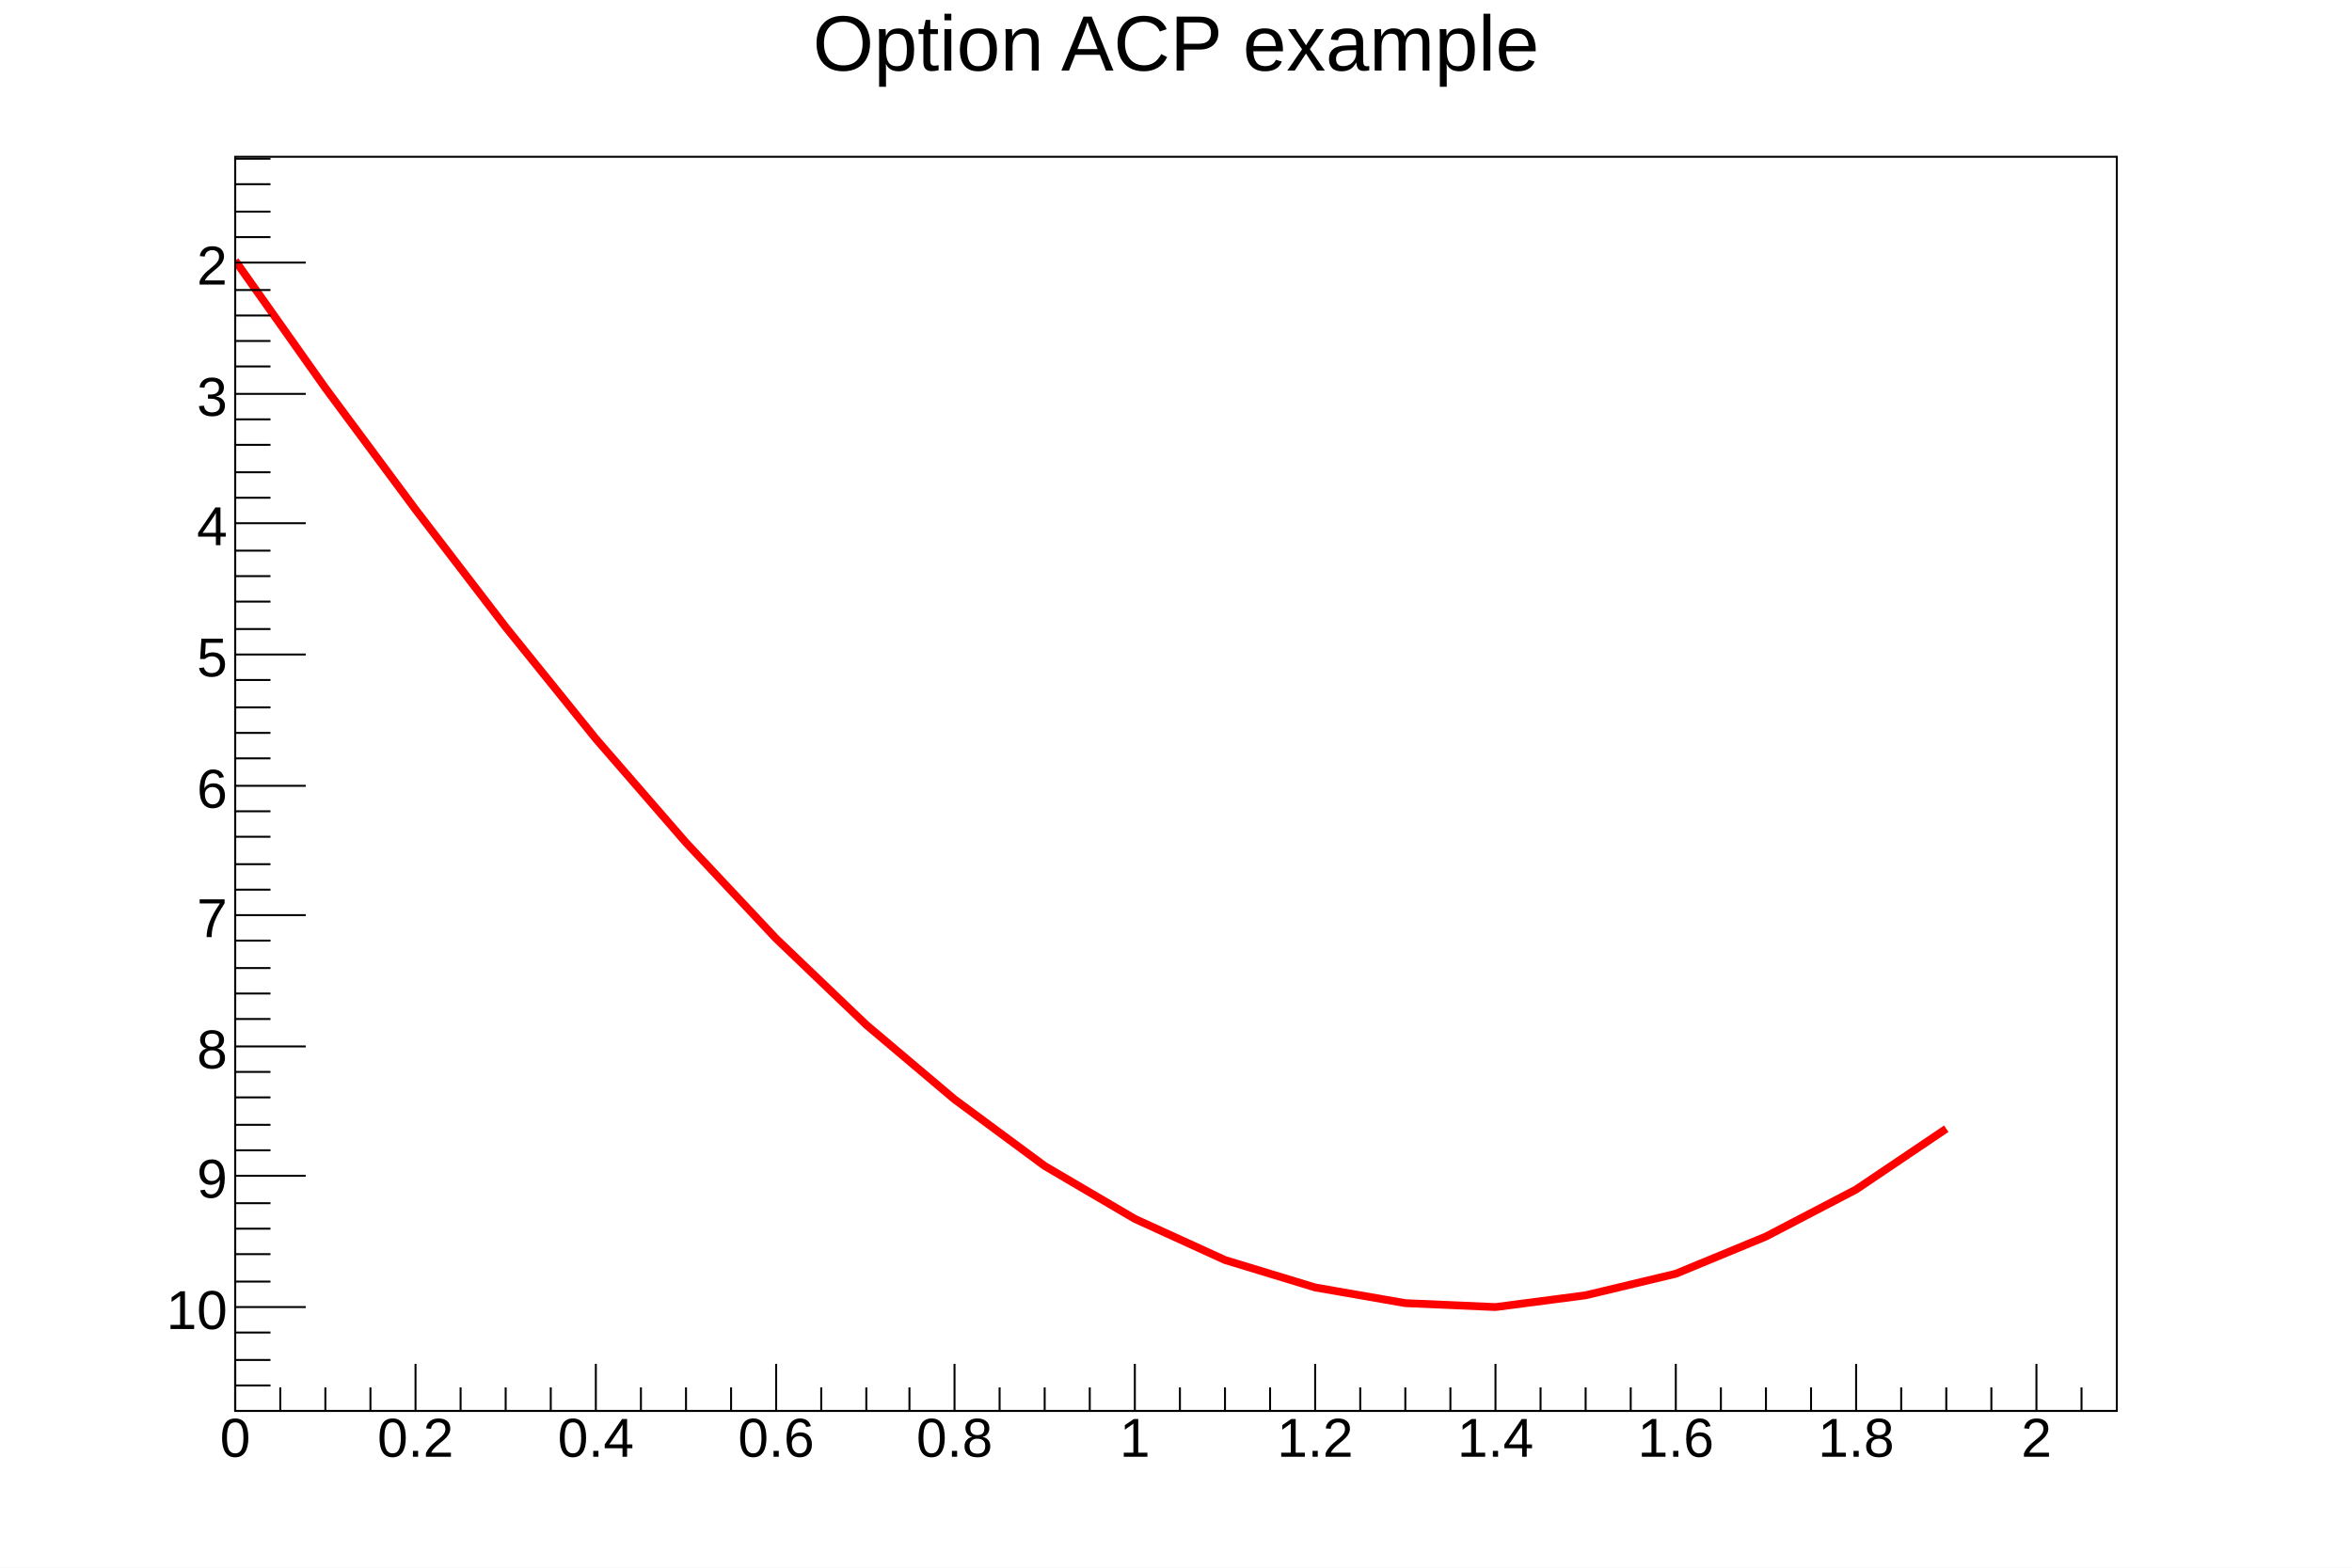
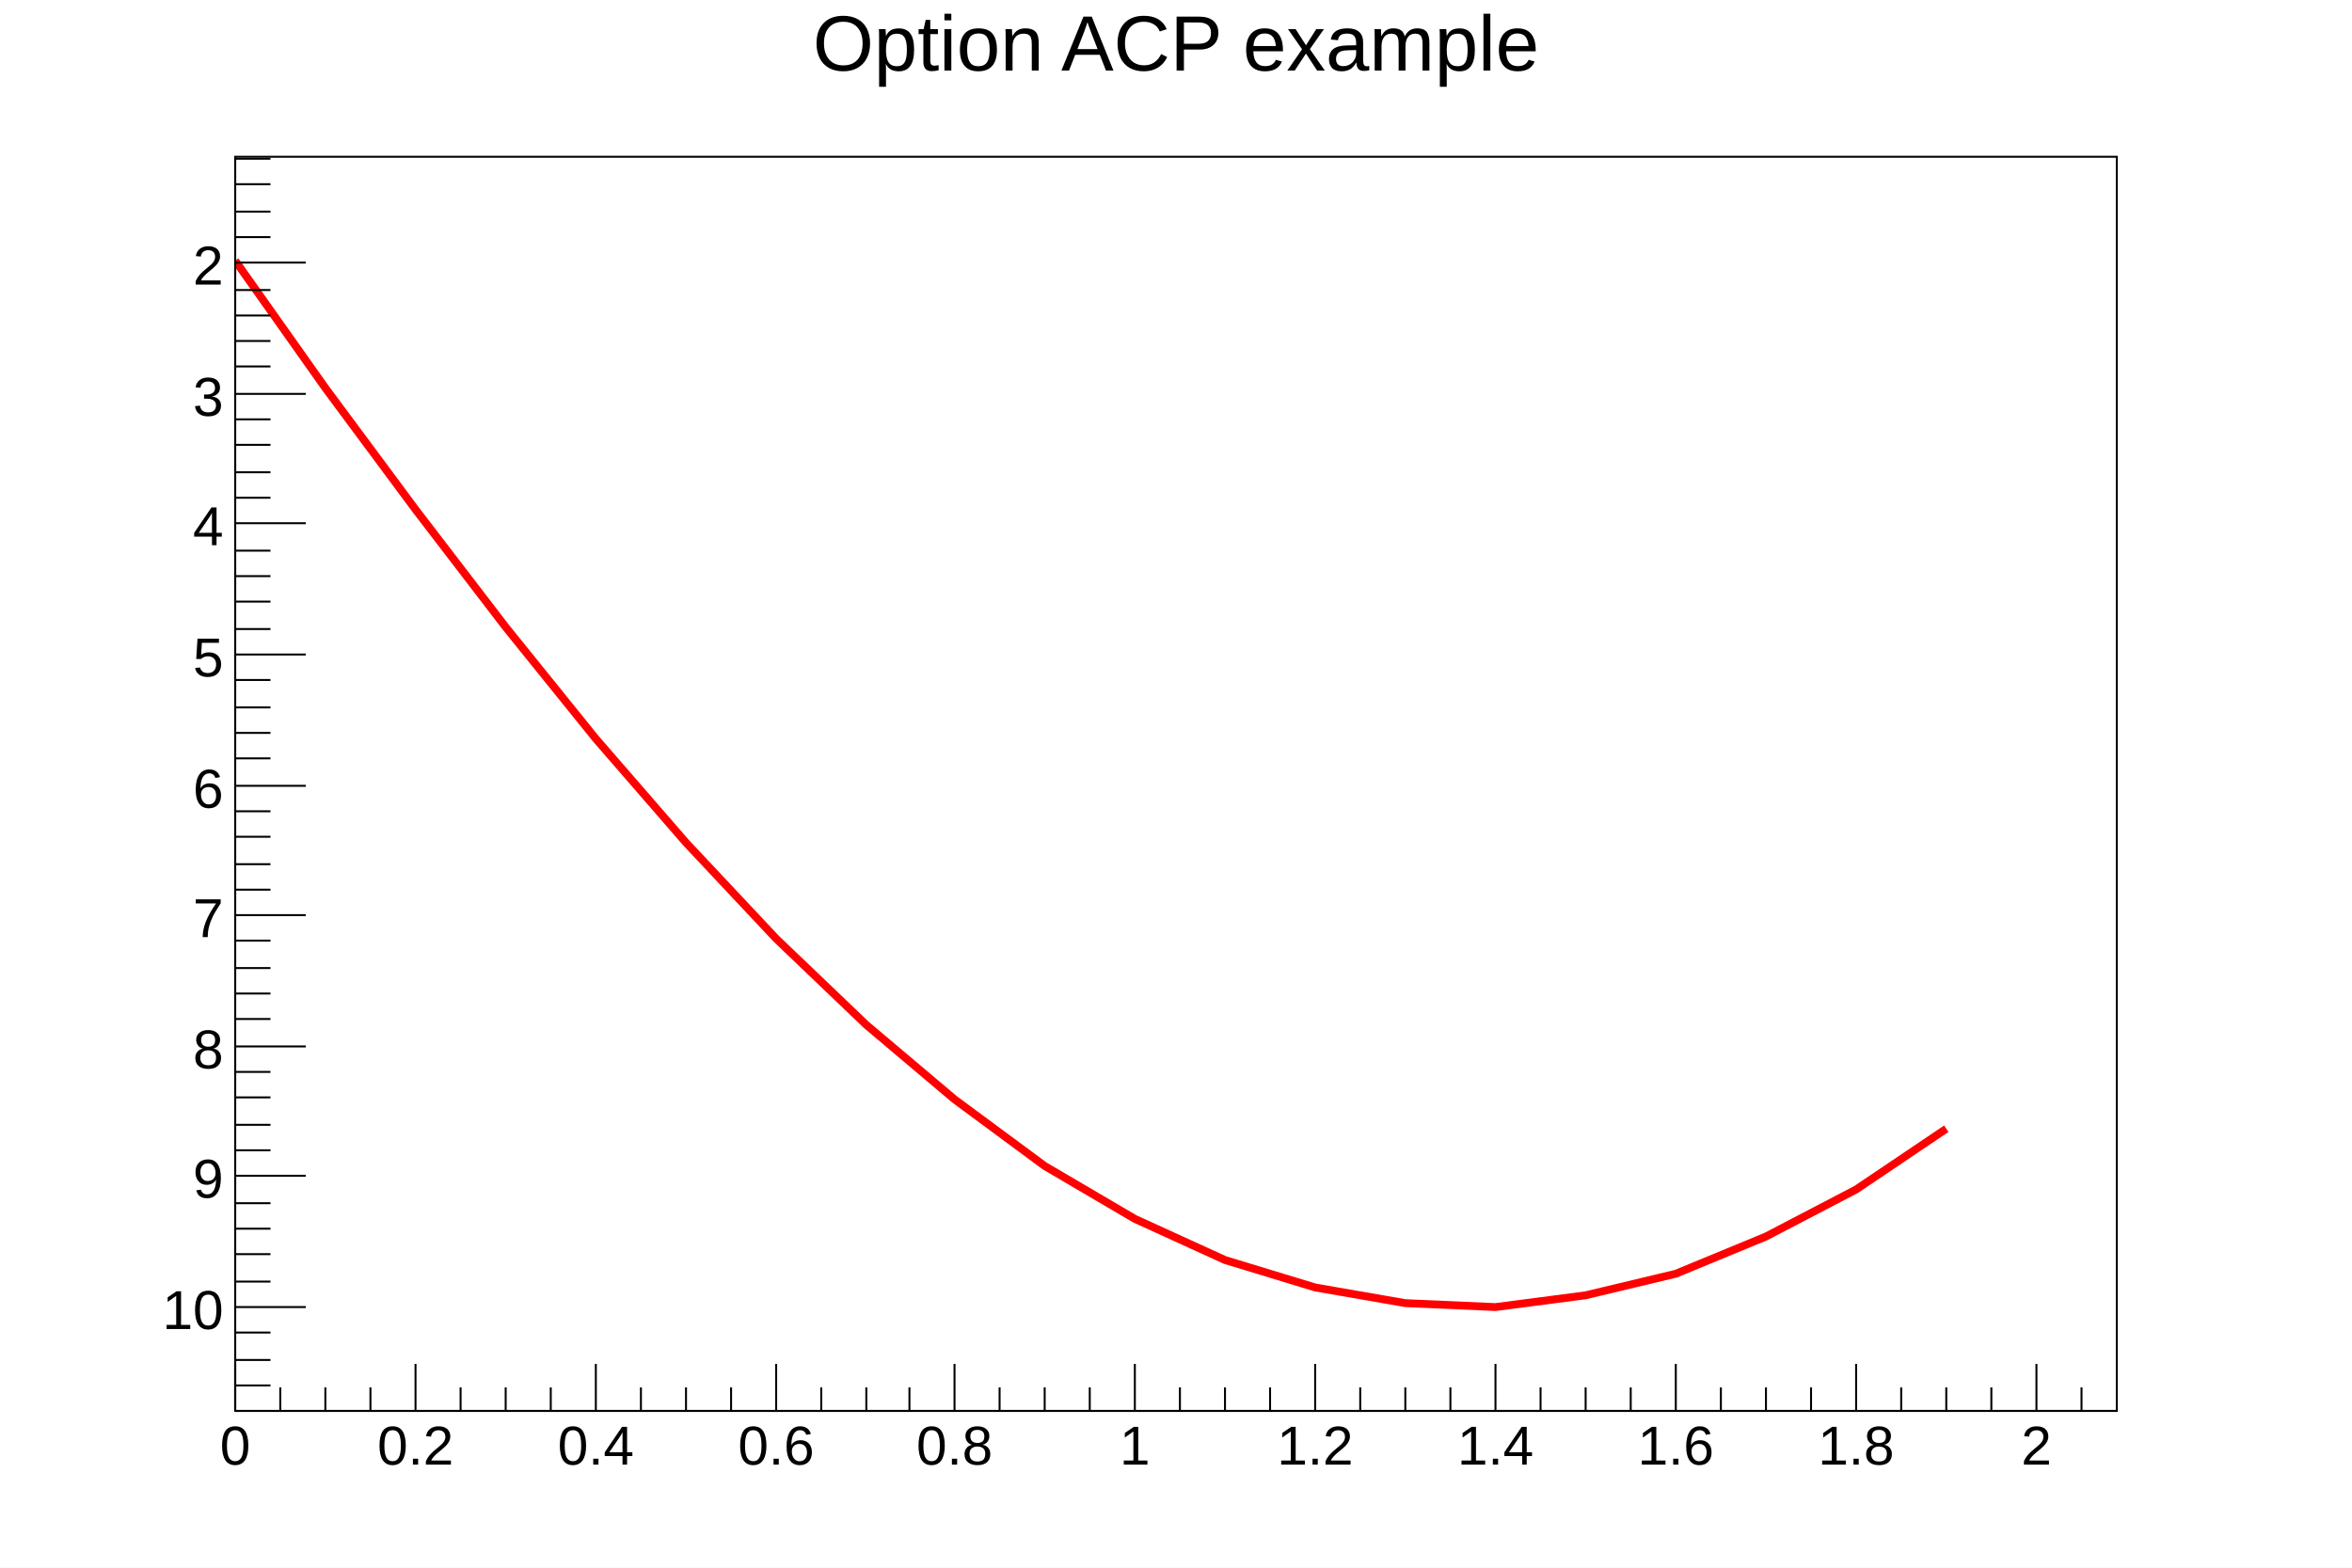
<svg xmlns="http://www.w3.org/2000/svg" viewBox="0 0 1200 800" preserveAspectRatio="none" width="1200" height="800">
  <path d="M0,0H1200V800H0Z" style="fill: white;" />
  <g>
    <g transform="translate(120,80)">
      <path d="M0,0H960V640H0Z" style="fill: white; stroke: black; stroke-width: 1;" />
      <svg x="0" y="0" overflow="hidden" width="960" height="640" viewBox="0 0 960 640">
        <g>
          <path d="M0,53l46,65l46,62l46,60l46,57l46,53l46,49l46,44l45,38l46,34l46,27l46,21l46,14l46,8l46,2l46,-6l46,-11l46,-19l46,-24l46,-31" style="stroke: red; stroke-width: 4; fill: none;" />
        </g>
      </svg>
      <g>
        <g transform="translate(0,640)">
          <path d="M0,0h960M0,-24V0M23,-12V0M46,-12V0M69,-12V0M92,-24V0M115,-12V0M138,-12V0M161,-12V0M184,-24V0M207,-12V0M230,-12V0M253,-12V0M276,-24V0M299,-12V0M322,-12V0M344,-12V0M367,-24V0M390,-12V0M413,-12V0M436,-12V0M459,-24V0M482,-12V0M505,-12V0M528,-12V0M551,-24V0M574,-12V0M597,-12V0M620,-12V0M643,-24V0M666,-12V0M689,-12V0M712,-12V0M735,-24V0M758,-12V0M781,-12V0M804,-12V0M827,-24V0M850,-12V0M873,-12V0M896,-12V0M919,-24V0M942,-12V0" style="stroke: black; stroke-width: 1;" />
          <g font-family="Arial" font-size="28" space="preserve" fill="black" text-anchor="middle">
-             <text dy=".8em" transform="translate(0,1)">
+             <text dy=".8em" transform="translate(0,5)">
       0
      </text>
-             <text dy=".8em" transform="translate(92,1)">
+             <text dy=".8em" transform="translate(92,5)">
       0.2
      </text>
-             <text dy=".8em" transform="translate(184,1)">
+             <text dy=".8em" transform="translate(184,5)">
       0.4
      </text>
-             <text dy=".8em" transform="translate(276,1)">
+             <text dy=".8em" transform="translate(276,5)">
       0.6
      </text>
-             <text dy=".8em" transform="translate(367,1)">
+             <text dy=".8em" transform="translate(367,5)">
       0.8
      </text>
-             <text dy=".8em" transform="translate(459,1)">
+             <text dy=".8em" transform="translate(459,5)">
       1
      </text>
-             <text dy=".8em" transform="translate(551,1)">
+             <text dy=".8em" transform="translate(551,5)">
       1.2
      </text>
-             <text dy=".8em" transform="translate(643,1)">
+             <text dy=".8em" transform="translate(643,5)">
       1.4
      </text>
-             <text dy=".8em" transform="translate(735,1)">
+             <text dy=".8em" transform="translate(735,5)">
       1.6
      </text>
-             <text dy=".8em" transform="translate(827,1)">
+             <text dy=".8em" transform="translate(827,5)">
       1.8
      </text>
-             <text dy=".8em" transform="translate(919,1)">
+             <text dy=".8em" transform="translate(919,5)">
       2
      </text>
          </g>
        </g>
        <g>
          <path d="M0,0v640M18,1H0M18,14H0M18,28H0M18,41H0M36,54H0M18,68H0M18,81H0M18,94H0M18,107H0M36,121H0M18,134H0M18,147H0M18,161H0M18,174H0M36,187H0M18,201H0M18,214H0M18,227H0M18,241H0M36,254H0M18,267H0M18,281H0M18,294H0M18,307H0M36,321H0M18,334H0M18,347H0M18,361H0M18,374H0M36,387H0M18,400H0M18,414H0M18,427H0M18,440H0M36,454H0M18,467H0M18,480H0M18,494H0M18,507H0M36,520H0M18,534H0M18,547H0M18,560H0M18,574H0M36,587H0M18,600H0M18,614H0M18,627H0" style="stroke: black; stroke-width: 1;" />
          <g font-family="Arial" font-size="28" space="preserve" fill="black" text-anchor="end">
-             <text dy=".4em" transform="translate(-4,54)">
+             <text dy=".4em" transform="translate(-6,54)">
       2
      </text>
-             <text dy=".4em" transform="translate(-4,121)">
+             <text dy=".4em" transform="translate(-6,121)">
       3
      </text>
-             <text dy=".4em" transform="translate(-4,187)">
+             <text dy=".4em" transform="translate(-6,187)">
       4
      </text>
-             <text dy=".4em" transform="translate(-4,254)">
+             <text dy=".4em" transform="translate(-6,254)">
       5
      </text>
-             <text dy=".4em" transform="translate(-4,321)">
+             <text dy=".4em" transform="translate(-6,321)">
       6
      </text>
-             <text dy=".4em" transform="translate(-4,387)">
+             <text dy=".4em" transform="translate(-6,387)">
       7
      </text>
-             <text dy=".4em" transform="translate(-4,454)">
+             <text dy=".4em" transform="translate(-6,454)">
       8
      </text>
-             <text dy=".4em" transform="translate(-4,520)">
+             <text dy=".4em" transform="translate(-6,520)">
       9
      </text>
-             <text dy=".4em" transform="translate(-4,587)">
+             <text dy=".4em" transform="translate(-6,587)">
       10
      </text>
          </g>
        </g>
      </g>
    </g>
    <g transform="translate(120,4)" font-family="Arial" font-size="40" space="preserve">
      <text fill="black" text-anchor="middle" dy=".8em" transform="translate(480)">
    Option ACP example
   </text>
    </g>
  </g>
</svg>
